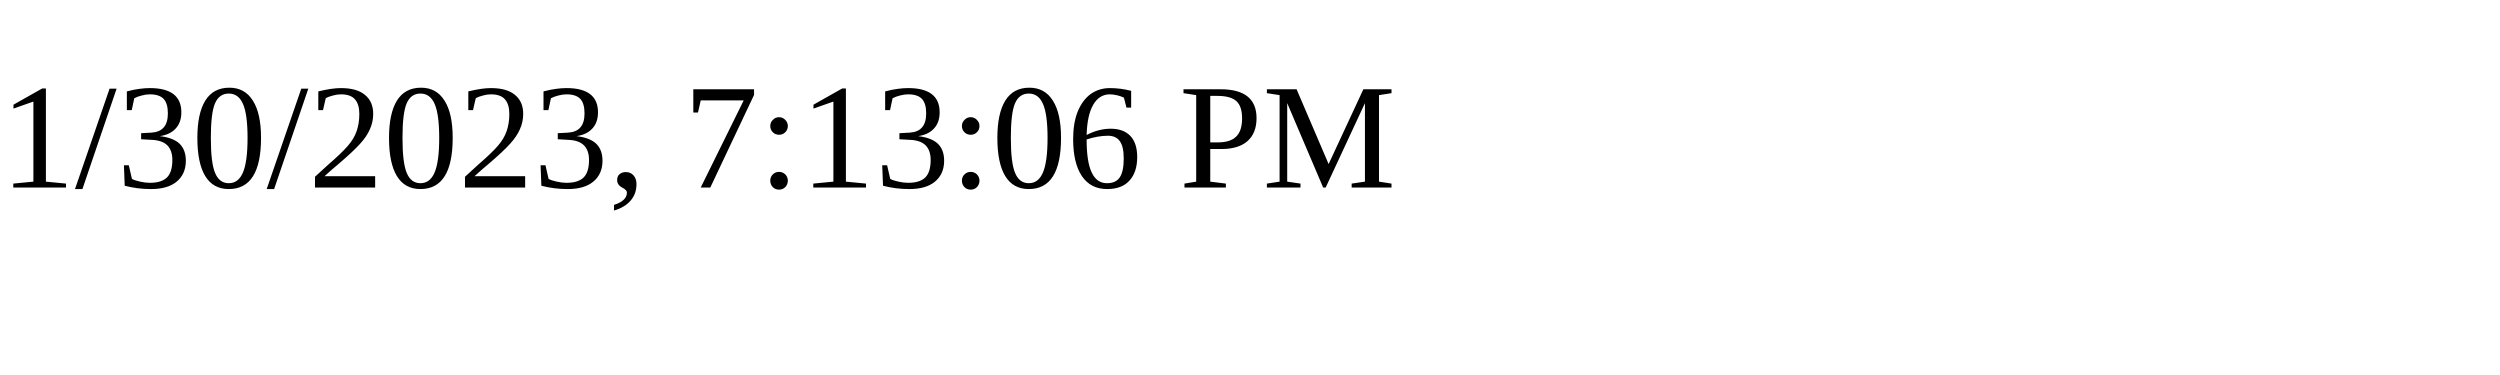
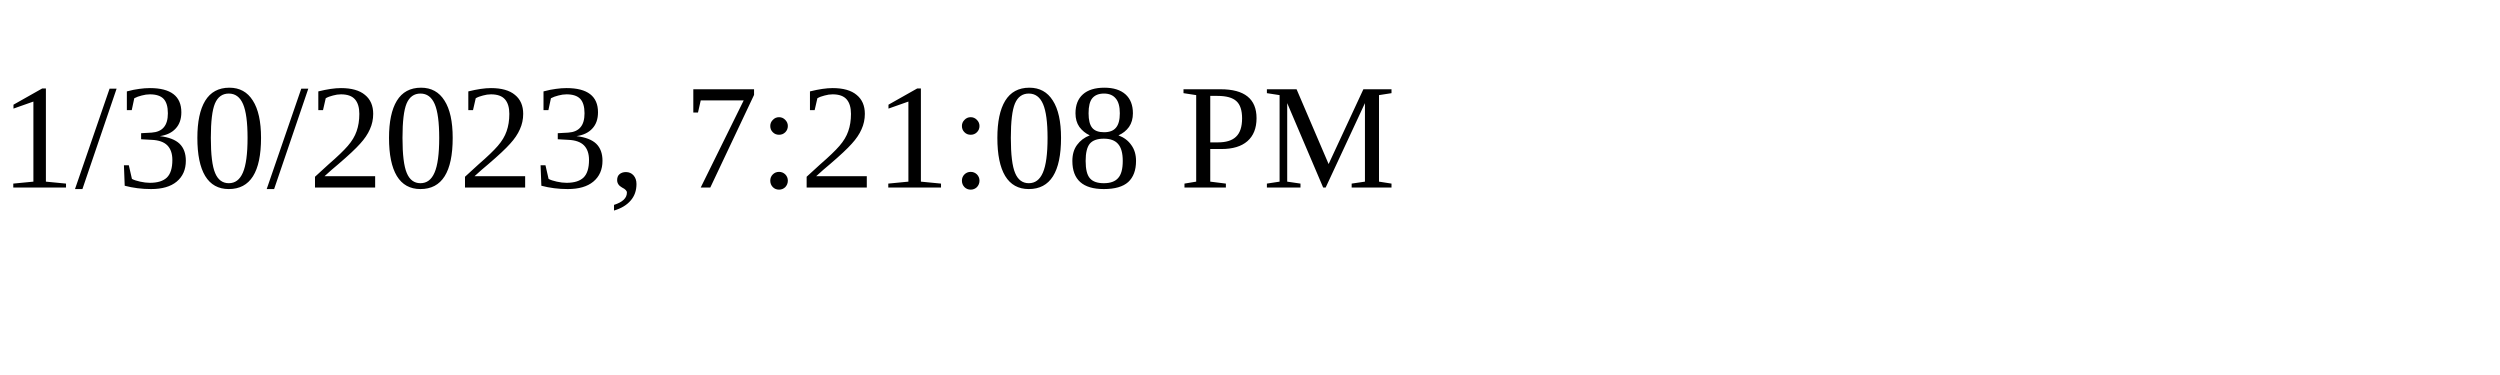
<svg xmlns="http://www.w3.org/2000/svg" height="30" width="200">
-   <text x="0" y="15">1/30/2023, 7:13:06 PM</text>
+   <text x="0" y="15">1/30/2023, 7:21:08 PM</text>
</svg>
